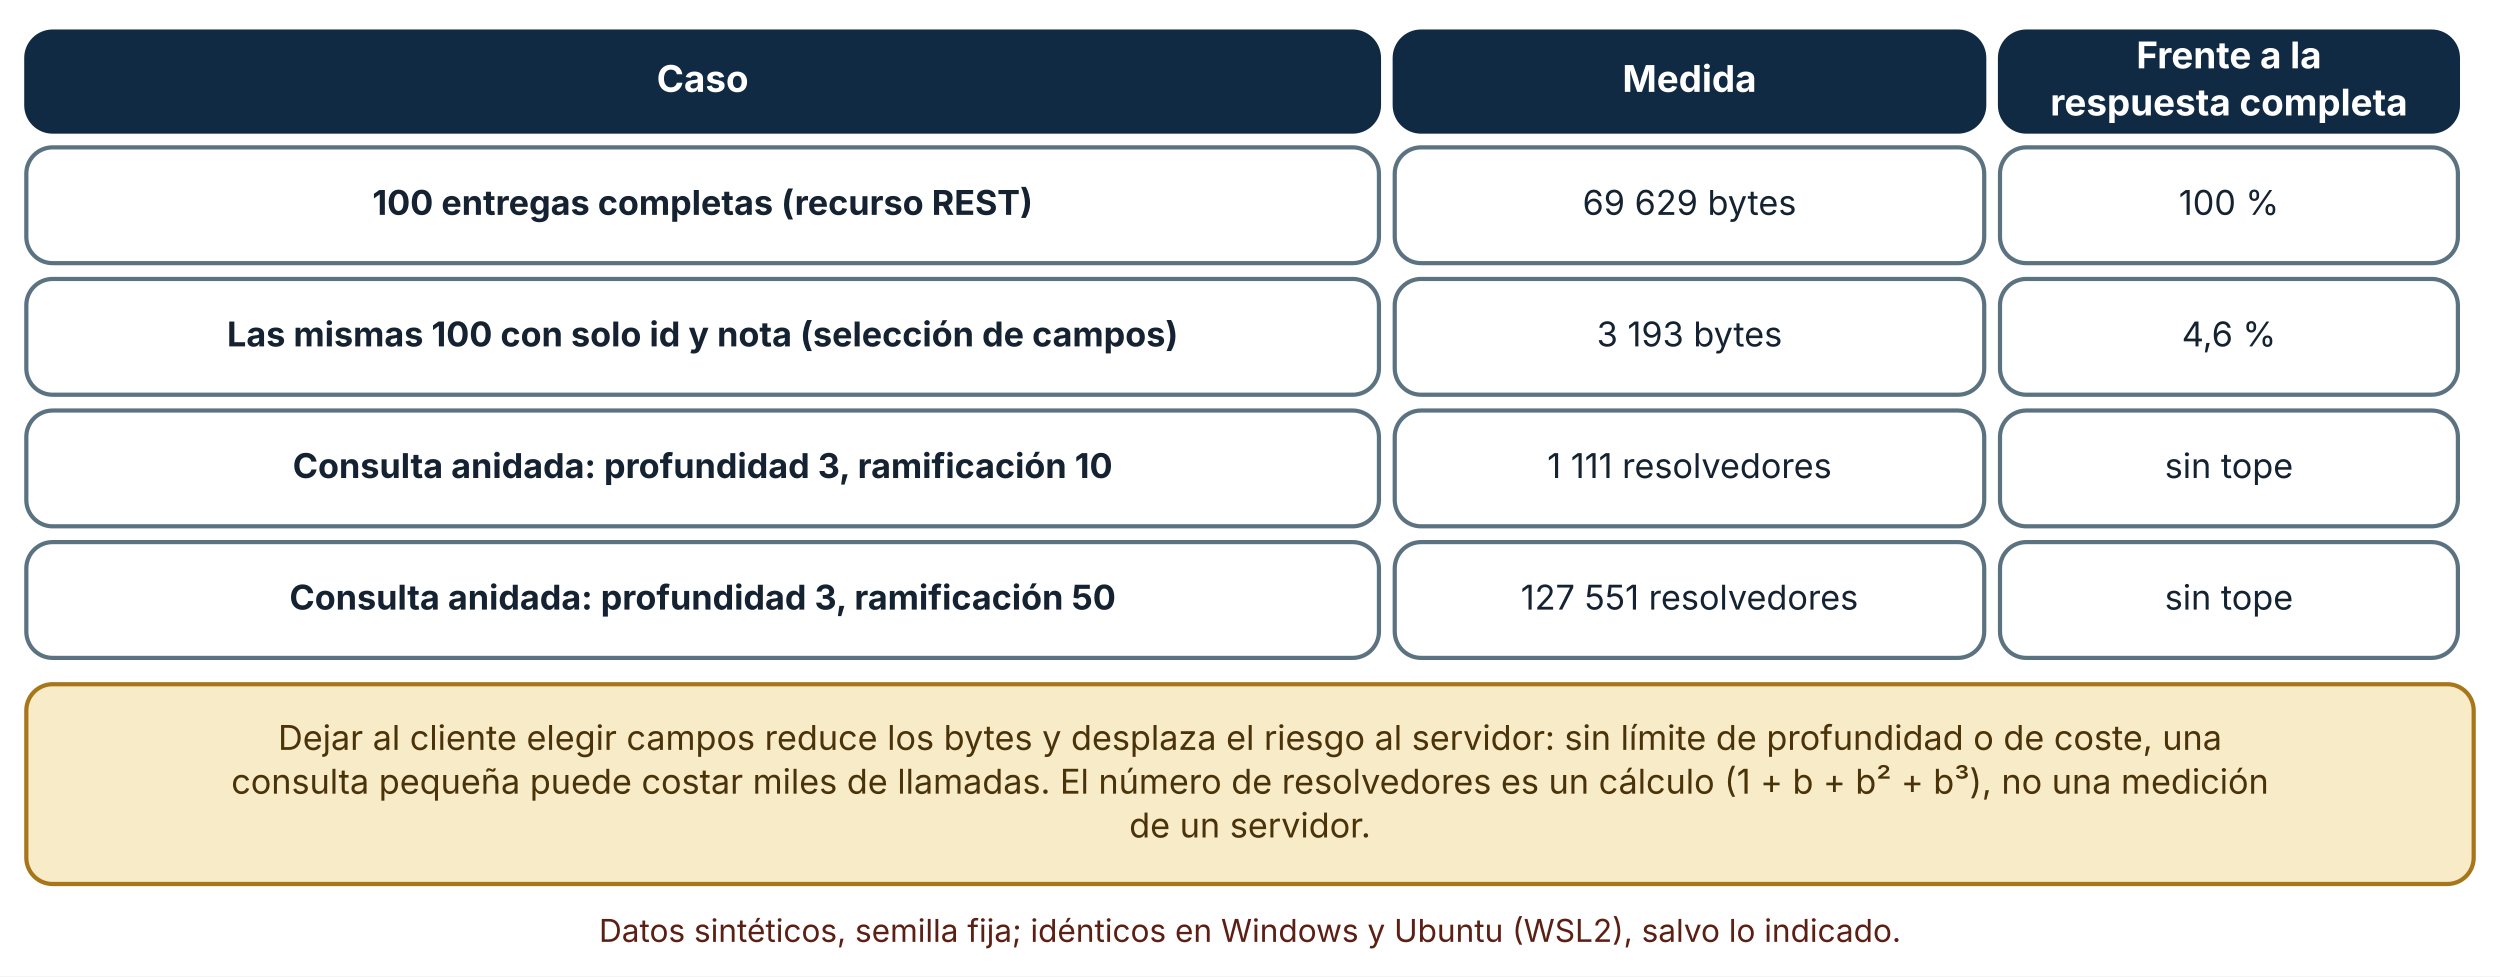
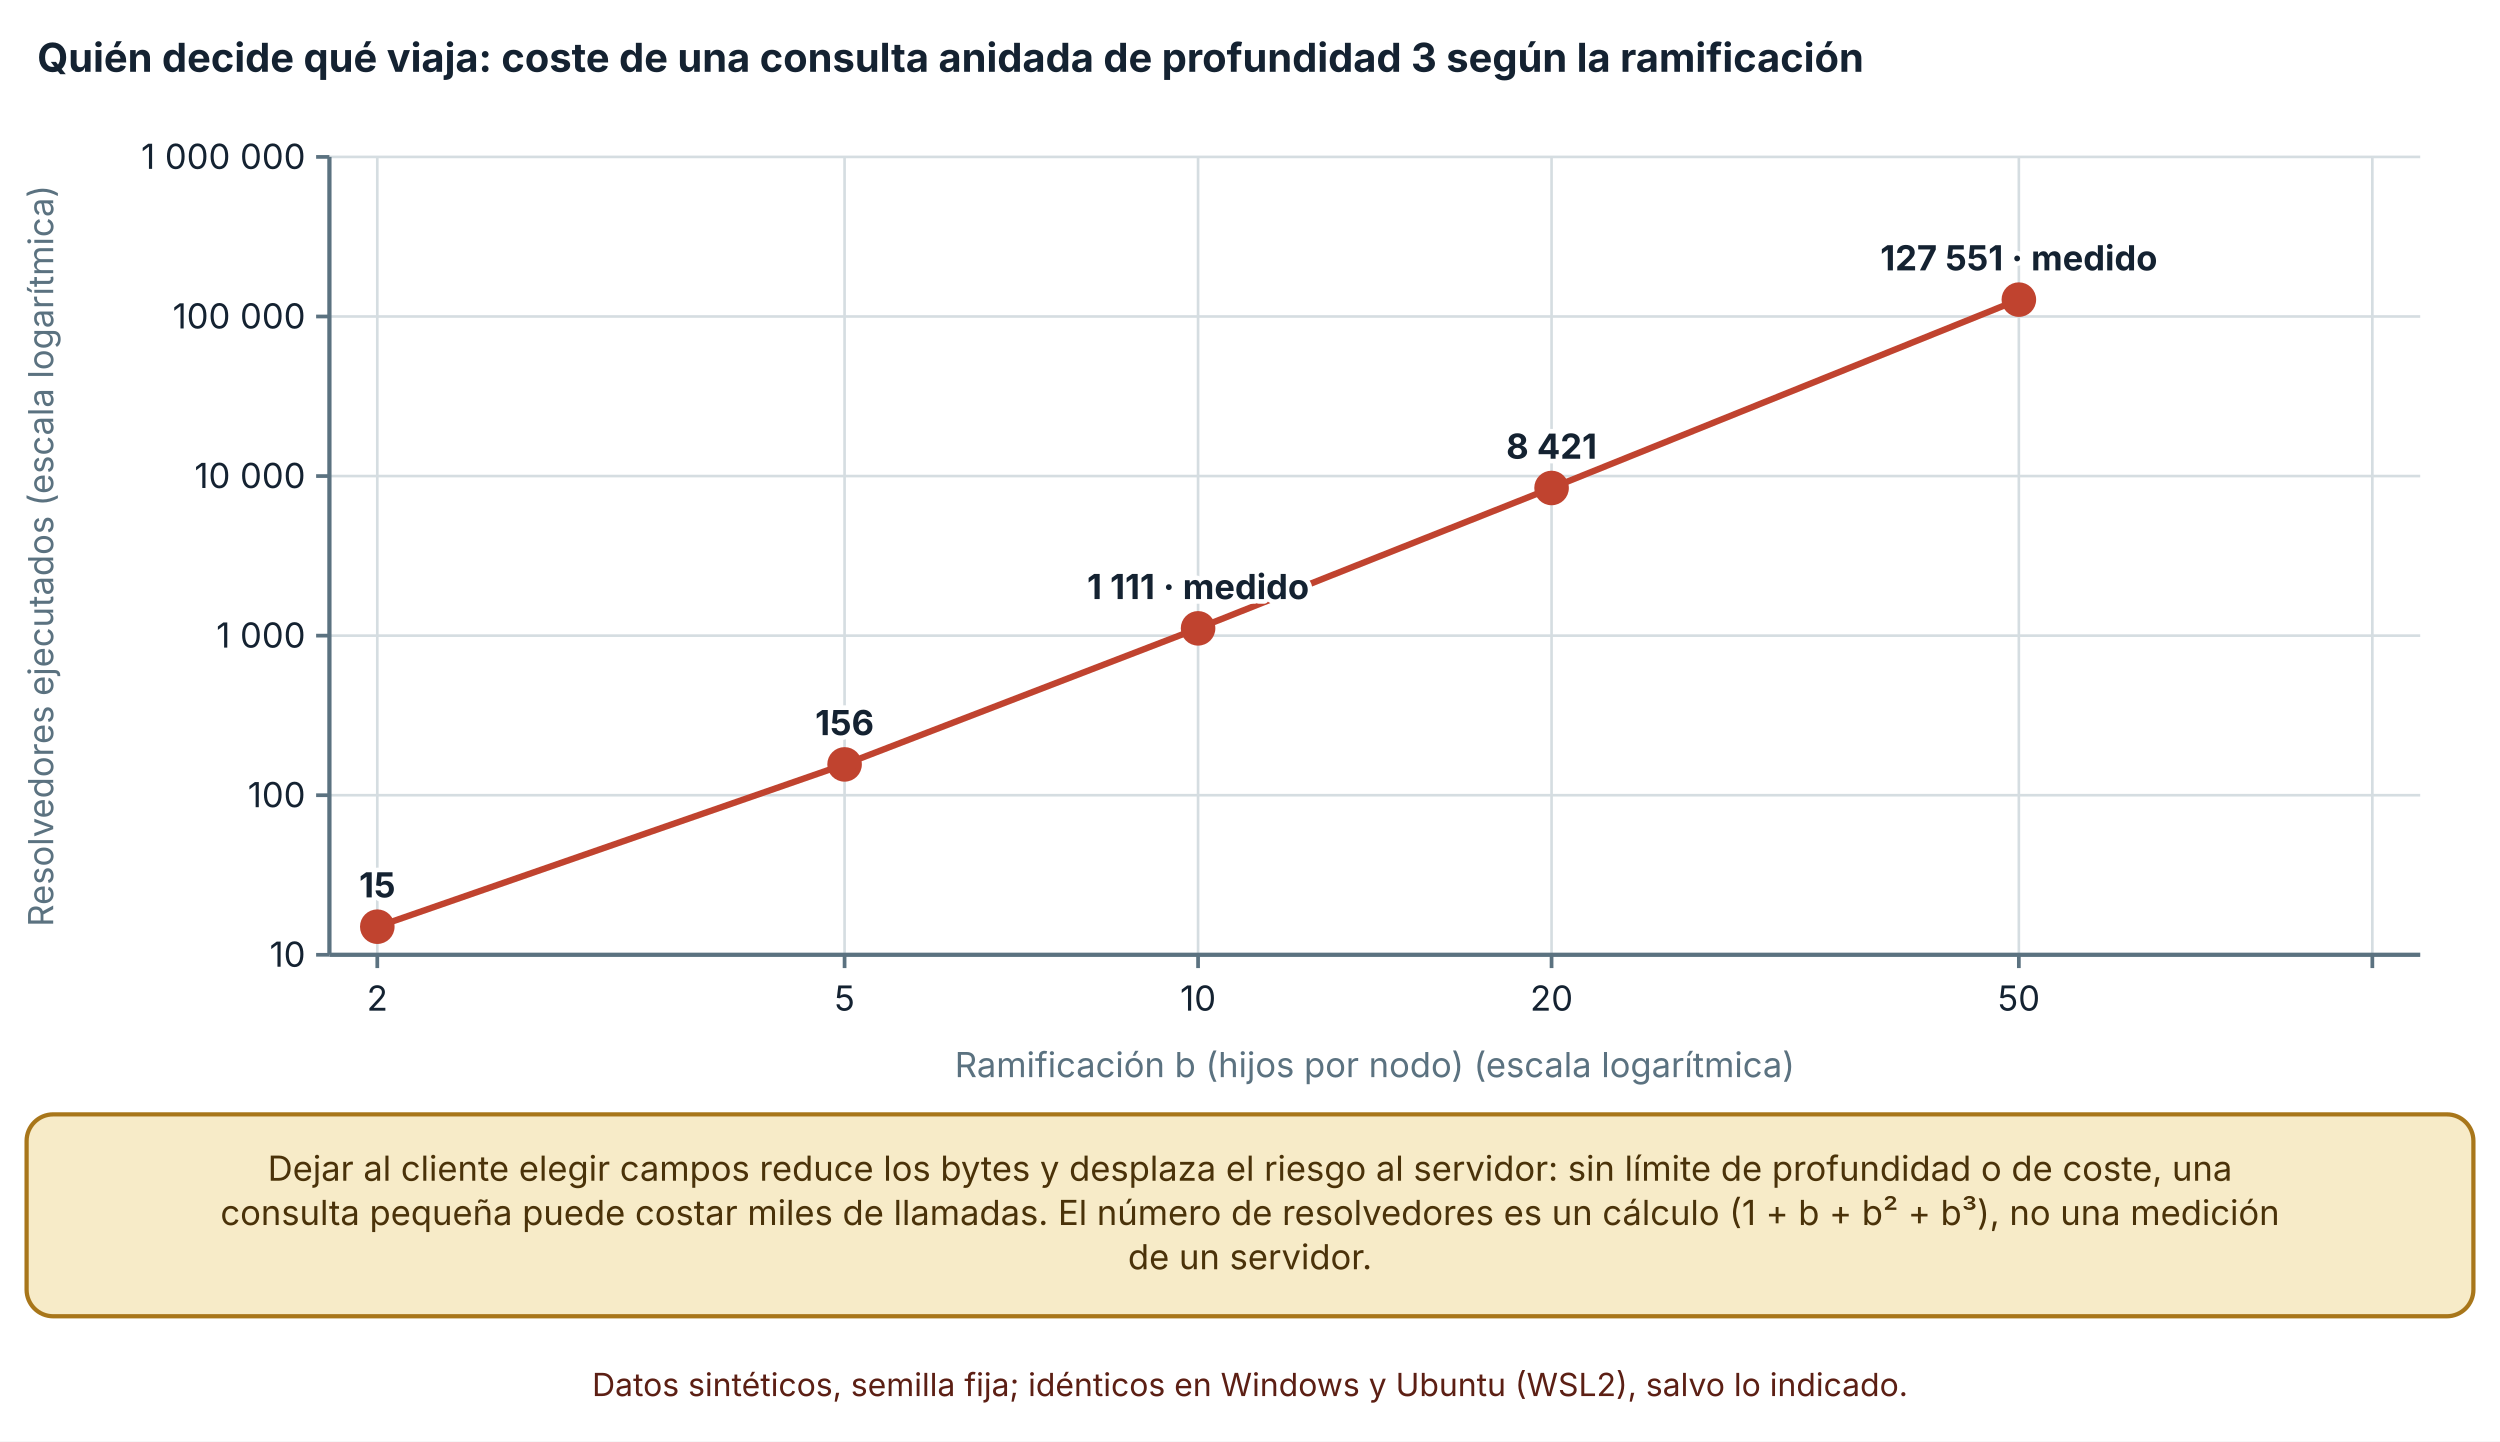
- <svg xmlns="http://www.w3.org/2000/svg" viewBox="0 0 950 371" width="950" height="371" role="img" aria-labelledby="t d" font-family="Inter, 'Segoe UI', system-ui, -apple-system, sans-serif">
+ <svg xmlns="http://www.w3.org/2000/svg" viewBox="0 0 940 542" width="940" height="542" role="img" aria-labelledby="t d" font-family="Inter, 'Segoe UI', system-ui, -apple-system, sans-serif">
  <defs>
    <marker id="arrow" viewBox="0 0 10 10" refX="9" refY="5" markerWidth="8" markerHeight="8" orient="auto-start-reverse">
      <path d="M0,0 L10,5 L0,10 z" fill="#32505f" />
    </marker>
    <marker id="arrow-coral" viewBox="0 0 10 10" refX="9" refY="5" markerWidth="8" markerHeight="8" orient="auto-start-reverse">
      <path d="M0,0 L10,5 L0,10 z" fill="#c0432f" />
    </marker>
  </defs>
-   <rect width="950" height="371" fill="#ffffff" />
-   <rect x="10" y="12" width="514" height="38" rx="10" fill="#102a43" stroke="#102a43" stroke-width="1.6" />
-   <text x="267" y="34.92" font-size="14" text-anchor="middle" font-weight="700" fill="#ffffff">
-     <tspan x="267" dy="0">Caso</tspan>
+   <rect width="940" height="542" fill="#ffffff" />
+   <text x="14" y="27" font-size="15" text-anchor="start" font-weight="700" fill="#142231">
+     <tspan x="14" dy="0">Quién decide qué viaja: coste de una consulta anidada de profundidad 3 según la ramificación</tspan>
  </text>
-   <rect x="530" y="12" width="224" height="38" rx="10" fill="#102a43" stroke="#102a43" stroke-width="1.6" />
-   <text x="642" y="34.92" font-size="14" text-anchor="middle" font-weight="700" fill="#ffffff">
-     <tspan x="642" dy="0">Medida</tspan>
+   <line x1="123.86" y1="359" x2="910" y2="359" stroke="#d5dde1" stroke-width="1" />
+   <line x1="118.86" y1="359" x2="123.86" y2="359" stroke="#5b7280" stroke-width="1.4" />
+   <text x="114.86" y="363.5" font-size="13" text-anchor="end" font-weight="400" fill="#142231">
+     <tspan x="114.86" dy="0">10</tspan>
  </text>
-   <rect x="760" y="12" width="174" height="38" rx="10" fill="#102a43" stroke="#102a43" stroke-width="1.6" />
-   <text x="847" y="25.96" font-size="14" text-anchor="middle" font-weight="700" fill="#ffffff">
-     <tspan x="847" dy="0">Frente a la</tspan>
+   <line x1="123.86" y1="299" x2="910" y2="299" stroke="#d5dde1" stroke-width="1" />
+   <line x1="118.86" y1="299" x2="123.86" y2="299" stroke="#5b7280" stroke-width="1.4" />
+   <text x="114.86" y="303.5" font-size="13" text-anchor="end" font-weight="400" fill="#142231">
+     <tspan x="114.86" dy="0">100</tspan>
  </text>
-   <text x="847" y="43.88" font-size="14" text-anchor="middle" font-weight="700" fill="#ffffff">
-     <tspan x="847" dy="0">respuesta completa</tspan>
+   <line x1="123.86" y1="239" x2="910" y2="239" stroke="#d5dde1" stroke-width="1" />
+   <line x1="118.86" y1="239" x2="123.86" y2="239" stroke="#5b7280" stroke-width="1.4" />
+   <text x="114.86" y="243.5" font-size="13" text-anchor="end" font-weight="400" fill="#142231">
+     <tspan x="114.86" dy="0">1 000</tspan>
  </text>
-   <rect x="10" y="56" width="514" height="44" rx="10" fill="#ffffff" stroke="#5b7280" stroke-width="1.6" />
-   <text x="267" y="81.64" font-size="13" text-anchor="middle" font-weight="700" fill="#142231">
-     <tspan x="267" dy="0">100 entregas completas (recurso REST)</tspan>
+   <line x1="123.86" y1="179" x2="910" y2="179" stroke="#d5dde1" stroke-width="1" />
+   <line x1="118.86" y1="179" x2="123.86" y2="179" stroke="#5b7280" stroke-width="1.4" />
+   <text x="114.86" y="183.5" font-size="13" text-anchor="end" font-weight="400" fill="#142231">
+     <tspan x="114.86" dy="0">10 000</tspan>
  </text>
-   <rect x="530" y="56" width="224" height="44" rx="10" fill="#ffffff" stroke="#5b7280" stroke-width="1.6" />
-   <text x="642" y="81.64" font-size="13" text-anchor="middle" font-weight="400" fill="#142231">
-     <tspan x="642" dy="0">69 629 bytes</tspan>
+   <line x1="123.86" y1="119" x2="910" y2="119" stroke="#d5dde1" stroke-width="1" />
+   <line x1="118.86" y1="119" x2="123.86" y2="119" stroke="#5b7280" stroke-width="1.4" />
+   <text x="114.86" y="123.5" font-size="13" text-anchor="end" font-weight="400" fill="#142231">
+     <tspan x="114.86" dy="0">100 000</tspan>
  </text>
-   <rect x="760" y="56" width="174" height="44" rx="10" fill="#ffffff" stroke="#5b7280" stroke-width="1.6" />
-   <text x="847" y="81.64" font-size="13" text-anchor="middle" font-weight="400" fill="#142231">
-     <tspan x="847" dy="0">100 %</tspan>
+   <line x1="123.86" y1="59" x2="910" y2="59" stroke="#d5dde1" stroke-width="1" />
+   <line x1="118.86" y1="59" x2="123.86" y2="59" stroke="#5b7280" stroke-width="1.4" />
+   <text x="114.86" y="63.5" font-size="13" text-anchor="end" font-weight="400" fill="#142231">
+     <tspan x="114.86" dy="0">1 000 000</tspan>
  </text>
-   <rect x="10" y="106" width="514" height="44" rx="10" fill="#ffffff" stroke="#5b7280" stroke-width="1.6" />
-   <text x="267" y="131.64" font-size="13" text-anchor="middle" font-weight="700" fill="#142231">
-     <tspan x="267" dy="0">Las mismas 100 con solo id y nota (selección de campos)</tspan>
+   <line x1="123.86" y1="59" x2="123.86" y2="359" stroke="#5b7280" stroke-width="1.6" />
+   <line x1="141.86" y1="59" x2="141.86" y2="359" stroke="#d5dde1" stroke-width="1" />
+   <line x1="141.86" y1="359" x2="141.86" y2="364" stroke="#5b7280" stroke-width="1.4" />
+   <text x="141.86" y="380" font-size="13" text-anchor="middle" font-weight="400" fill="#142231">
+     <tspan x="141.86" dy="0">2</tspan>
  </text>
-   <rect x="530" y="106" width="224" height="44" rx="10" fill="#ffffff" stroke="#5b7280" stroke-width="1.6" />
-   <text x="642" y="131.64" font-size="13" text-anchor="middle" font-weight="400" fill="#142231">
-     <tspan x="642" dy="0">3 193 bytes</tspan>
+   <line x1="317.561" y1="59" x2="317.561" y2="359" stroke="#d5dde1" stroke-width="1" />
+   <line x1="317.561" y1="359" x2="317.561" y2="364" stroke="#5b7280" stroke-width="1.4" />
+   <text x="317.561" y="380" font-size="13" text-anchor="middle" font-weight="400" fill="#142231">
+     <tspan x="317.561" dy="0">5</tspan>
  </text>
-   <rect x="760" y="106" width="174" height="44" rx="10" fill="#ffffff" stroke="#5b7280" stroke-width="1.6" />
-   <text x="847" y="131.64" font-size="13" text-anchor="middle" font-weight="400" fill="#142231">
-     <tspan x="847" dy="0">4,6 %</tspan>
+   <line x1="450.474" y1="59" x2="450.474" y2="359" stroke="#d5dde1" stroke-width="1" />
+   <line x1="450.474" y1="359" x2="450.474" y2="364" stroke="#5b7280" stroke-width="1.4" />
+   <text x="450.474" y="380" font-size="13" text-anchor="middle" font-weight="400" fill="#142231">
+     <tspan x="450.474" dy="0">10</tspan>
  </text>
-   <rect x="10" y="156" width="514" height="44" rx="10" fill="#ffffff" stroke="#5b7280" stroke-width="1.6" />
-   <text x="267" y="181.64" font-size="13" text-anchor="middle" font-weight="700" fill="#142231">
-     <tspan x="267" dy="0">Consulta anidada: profundidad 3, ramificación 10</tspan>
+   <line x1="583.386" y1="59" x2="583.386" y2="359" stroke="#d5dde1" stroke-width="1" />
+   <line x1="583.386" y1="359" x2="583.386" y2="364" stroke="#5b7280" stroke-width="1.4" />
+   <text x="583.386" y="380" font-size="13" text-anchor="middle" font-weight="400" fill="#142231">
+     <tspan x="583.386" dy="0">20</tspan>
  </text>
-   <rect x="530" y="156" width="224" height="44" rx="10" fill="#ffffff" stroke="#5b7280" stroke-width="1.6" />
-   <text x="642" y="181.64" font-size="13" text-anchor="middle" font-weight="400" fill="#142231">
-     <tspan x="642" dy="0">1 111 resolvedores</tspan>
+   <line x1="759.087" y1="59" x2="759.087" y2="359" stroke="#d5dde1" stroke-width="1" />
+   <line x1="759.087" y1="359" x2="759.087" y2="364" stroke="#5b7280" stroke-width="1.4" />
+   <text x="759.087" y="380" font-size="13" text-anchor="middle" font-weight="400" fill="#142231">
+     <tspan x="759.087" dy="0">50</tspan>
  </text>
-   <rect x="760" y="156" width="174" height="44" rx="10" fill="#ffffff" stroke="#5b7280" stroke-width="1.6" />
-   <text x="847" y="181.64" font-size="13" text-anchor="middle" font-weight="400" fill="#142231">
-     <tspan x="847" dy="0">sin tope</tspan>
+   <line x1="892" y1="59" x2="892" y2="359" stroke="#d5dde1" stroke-width="1" />
+   <line x1="892" y1="359" x2="892" y2="364" stroke="#5b7280" stroke-width="1.4" />
+   <text x="892" y="380" font-size="13" text-anchor="middle" font-weight="400" fill="#142231">
+     <tspan x="892" dy="0" />
  </text>
-   <rect x="10" y="206" width="514" height="44" rx="10" fill="#ffffff" stroke="#5b7280" stroke-width="1.6" />
-   <text x="267" y="231.64" font-size="13" text-anchor="middle" font-weight="700" fill="#142231">
-     <tspan x="267" dy="0">Consulta anidada: profundidad 3, ramificación 50</tspan>
+   <line x1="123.86" y1="359" x2="910" y2="359" stroke="#5b7280" stroke-width="1.6" />
+   <text x="20" y="209" font-size="13" text-anchor="middle" font-weight="400" fill="#5b7280" transform="rotate(-90 20 209)">Resolvedores ejecutados (escala logarítmica)</text>
+   <text x="516.93" y="405" font-size="13" text-anchor="middle" font-weight="400" fill="#5b7280">
+     <tspan x="516.93" dy="0">Ramificación b (hijos por nodo) (escala logarítmica)</tspan>
  </text>
-   <rect x="530" y="206" width="224" height="44" rx="10" fill="#ffffff" stroke="#5b7280" stroke-width="1.6" />
-   <text x="642" y="231.64" font-size="13" text-anchor="middle" font-weight="400" fill="#142231">
-     <tspan x="642" dy="0">127 551 resolvedores</tspan>
+   <polyline points="141.86,348.435 317.561,287.413 450.474,236.257 583.386,183.478 759.087,112.659" fill="none" stroke="#c0432f" stroke-width="2.4" />
+   <circle cx="141.86" cy="348.435" r="5.5" fill="#c0432f" stroke="#c0432f" stroke-width="2" />
+   <text x="141.86" y="337.435" font-size="13" text-anchor="middle" font-weight="700" fill="#142231" stroke="#ffffff" stroke-width="3.5" stroke-linejoin="round" paint-order="stroke">
+     <tspan x="141.86" dy="0">15</tspan>
  </text>
-   <rect x="760" y="206" width="174" height="44" rx="10" fill="#ffffff" stroke="#5b7280" stroke-width="1.6" />
-   <text x="847" y="231.64" font-size="13" text-anchor="middle" font-weight="400" fill="#142231">
-     <tspan x="847" dy="0">sin tope</tspan>
+   <circle cx="317.561" cy="287.413" r="5.5" fill="#c0432f" stroke="#c0432f" stroke-width="2" />
+   <text x="317.561" y="276.413" font-size="13" text-anchor="middle" font-weight="700" fill="#142231" stroke="#ffffff" stroke-width="3.5" stroke-linejoin="round" paint-order="stroke">
+     <tspan x="317.561" dy="0">156</tspan>
  </text>
-   <rect x="10" y="260" width="930" height="75.92" rx="10" fill="#f7ebc8" stroke="#a8761a" stroke-width="1.6" />
-   <text x="475" y="284.96" font-size="13" text-anchor="middle" font-weight="400" fill="#4a3209">
-     <tspan x="475" dy="0">Dejar al cliente elegir campos reduce los bytes y desplaza el riesgo al servidor: sin límite de profundidad o de coste, una</tspan>
+   <circle cx="450.474" cy="236.257" r="5.5" fill="#c0432f" stroke="#c0432f" stroke-width="2" />
+   <text x="450.474" y="225.257" font-size="13" text-anchor="middle" font-weight="700" fill="#142231" stroke="#ffffff" stroke-width="3.5" stroke-linejoin="round" paint-order="stroke">
+     <tspan x="450.474" dy="0">1 111 · medido</tspan>
  </text>
-   <text x="475" y="301.6" font-size="13" text-anchor="middle" font-weight="400" fill="#4a3209">
-     <tspan x="475" dy="0">consulta pequeña puede costar miles de llamadas. El número de resolvedores es un cálculo (1 + b + b² + b³), no una medición</tspan>
+   <circle cx="583.386" cy="183.478" r="5.5" fill="#c0432f" stroke="#c0432f" stroke-width="2" />
+   <text x="583.386" y="172.478" font-size="13" text-anchor="middle" font-weight="700" fill="#142231" stroke="#ffffff" stroke-width="3.5" stroke-linejoin="round" paint-order="stroke">
+     <tspan x="583.386" dy="0">8 421</tspan>
  </text>
-   <text x="475" y="318.24" font-size="13" text-anchor="middle" font-weight="400" fill="#4a3209">
-     <tspan x="475" dy="0">de un servidor.</tspan>
+   <circle cx="759.087" cy="112.659" r="5.5" fill="#c0432f" stroke="#c0432f" stroke-width="2" />
+   <text x="759.087" y="101.659" font-size="13" text-anchor="middle" font-weight="700" fill="#142231" stroke="#ffffff" stroke-width="3.5" stroke-linejoin="round" paint-order="stroke">
+     <tspan x="759.087" dy="0">127 551 · medido</tspan>
  </text>
-   <text x="475" y="357.92" font-size="12" text-anchor="middle" font-weight="400" fill="#5c1f14">
-     <tspan x="475" dy="0">Datos sintéticos, semilla fija; idénticos en Windows y Ubuntu (WSL2), salvo lo indicado.</tspan>
+   <rect x="10" y="419" width="920" height="75.92" rx="10" fill="#f7ebc8" stroke="#a8761a" stroke-width="1.6" />
+   <text x="470" y="443.96" font-size="13" text-anchor="middle" font-weight="400" fill="#4a3209">
+     <tspan x="470" dy="0">Dejar al cliente elegir campos reduce los bytes y desplaza el riesgo al servidor: sin límite de profundidad o de coste, una</tspan>
+   </text>
+   <text x="470" y="460.6" font-size="13" text-anchor="middle" font-weight="400" fill="#4a3209">
+     <tspan x="470" dy="0">consulta pequeña puede costar miles de llamadas. El número de resolvedores es un cálculo (1 + b + b² + b³), no una medición</tspan>
+   </text>
+   <text x="470" y="477.24" font-size="13" text-anchor="middle" font-weight="400" fill="#4a3209">
+     <tspan x="470" dy="0">de un servidor.</tspan>
+   </text>
+   <text x="470" y="524.92" font-size="12" text-anchor="middle" font-weight="400" fill="#5c1f14">
+     <tspan x="470" dy="0">Datos sintéticos, semilla fija; idénticos en Windows y Ubuntu (WSL2), salvo lo indicado.</tspan>
  </text>
</svg>
